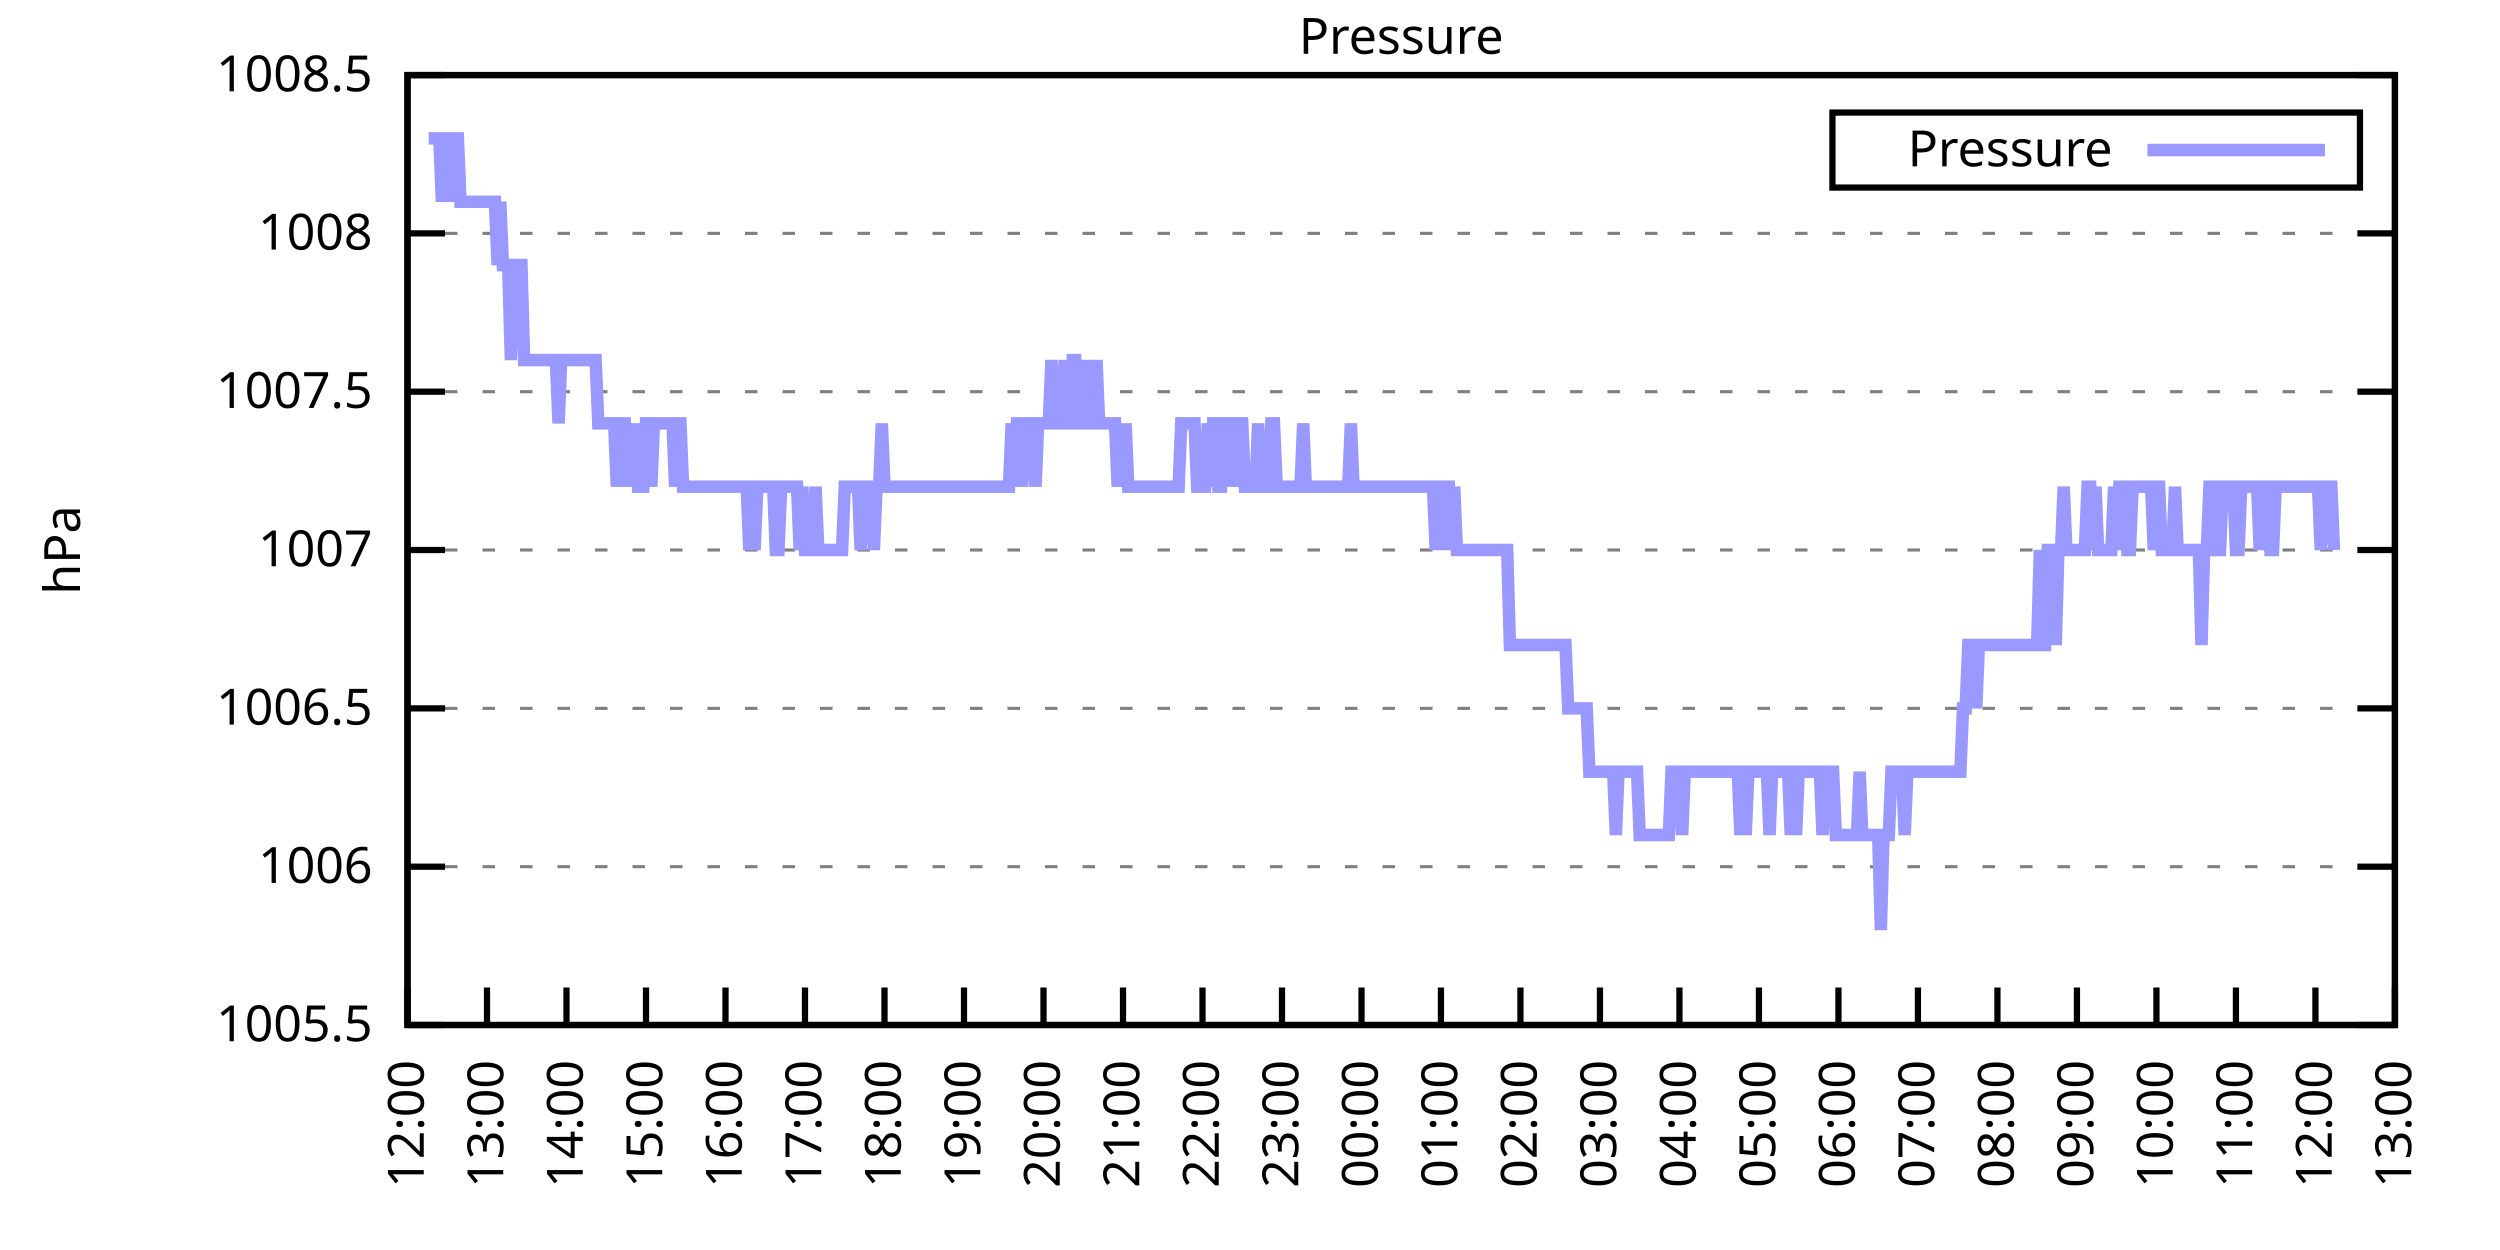
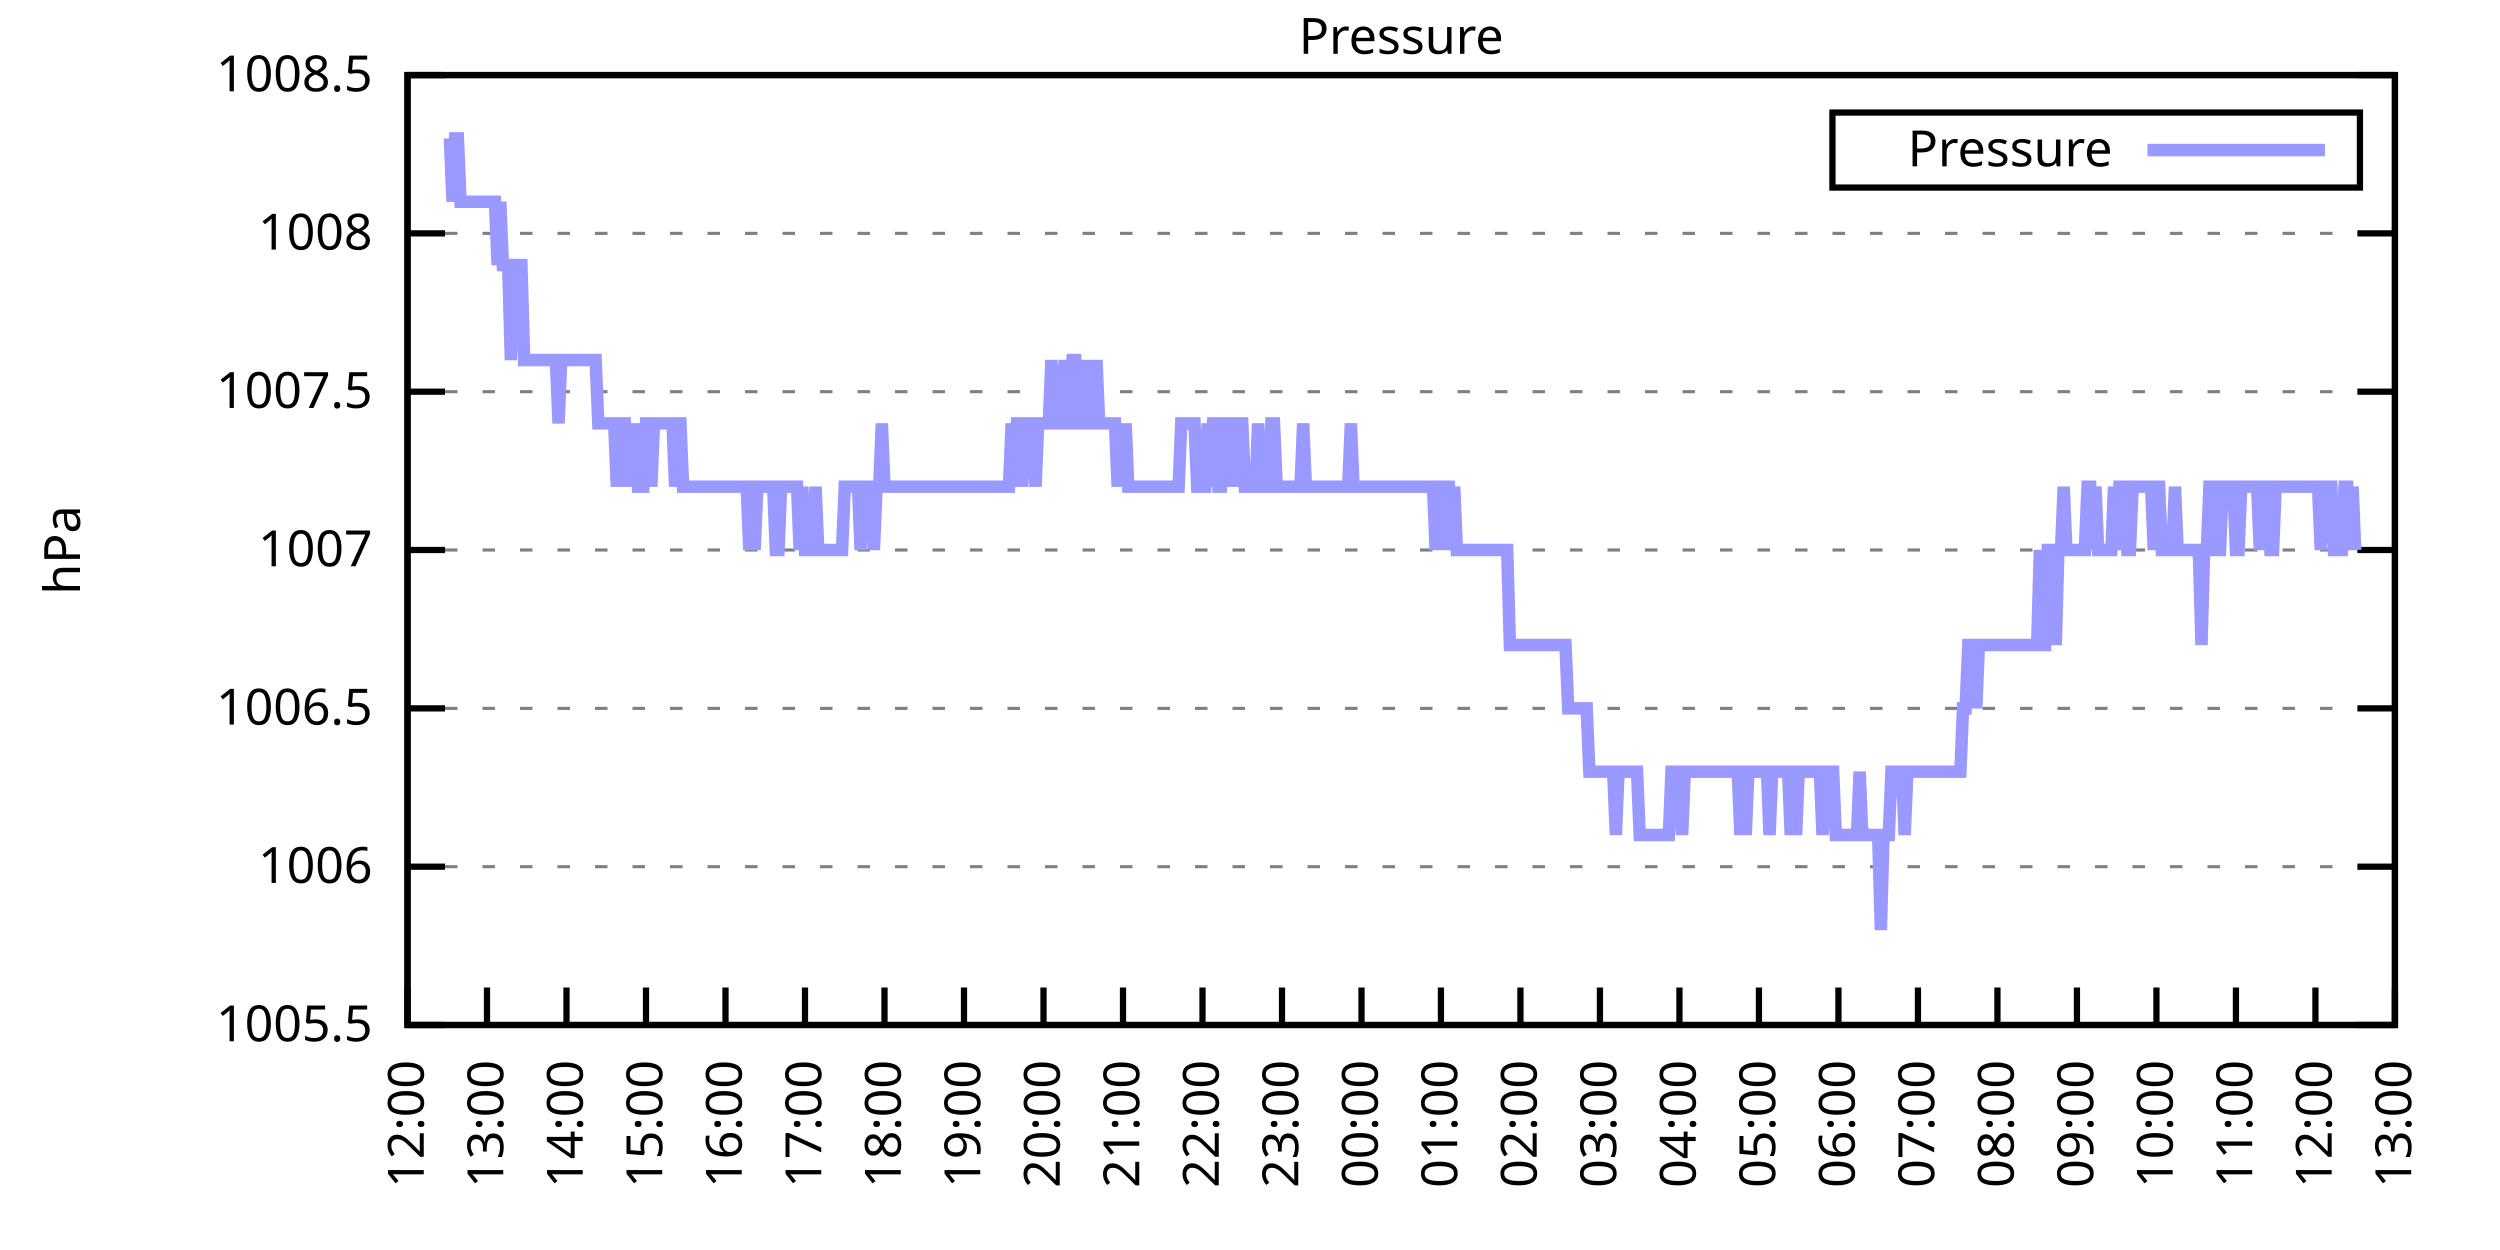
<svg xmlns="http://www.w3.org/2000/svg" xmlns:xlink="http://www.w3.org/1999/xlink" width="400" height="200" viewBox="0 0 400 200">
  <g id="gnuplot_canvas">
    <rect x="0" y="0" width="400" height="200" fill="none" />
    <defs>
      <circle id="gpDot" r="0.5" stroke-width="0.5" stroke="currentColor" />
      <path id="gpPt0" stroke-width="0.333" stroke="currentColor" d="M-1,0 h2 M0,-1 v2" />
      <path id="gpPt1" stroke-width="0.333" stroke="currentColor" d="M-1,-1 L1,1 M1,-1 L-1,1" />
      <path id="gpPt2" stroke-width="0.333" stroke="currentColor" d="M-1,0 L1,0 M0,-1 L0,1 M-1,-1 L1,1 M-1,1 L1,-1" />
      <rect id="gpPt3" stroke-width="0.333" stroke="currentColor" x="-1" y="-1" width="2" height="2" />
      <rect id="gpPt4" stroke-width="0.333" stroke="currentColor" fill="currentColor" x="-1" y="-1" width="2" height="2" />
      <circle id="gpPt5" stroke-width="0.333" stroke="currentColor" cx="0" cy="0" r="1" />
      <use xlink:href="#gpPt5" id="gpPt6" fill="currentColor" stroke="none" />
      <path id="gpPt7" stroke-width="0.333" stroke="currentColor" d="M0,-1.33 L-1.33,0.67 L1.33,0.67 z" />
      <use xlink:href="#gpPt7" id="gpPt8" fill="currentColor" stroke="none" />
      <use xlink:href="#gpPt7" id="gpPt9" stroke="currentColor" transform="rotate(180)" />
      <use xlink:href="#gpPt9" id="gpPt10" fill="currentColor" stroke="none" />
      <use xlink:href="#gpPt3" id="gpPt11" stroke="currentColor" transform="rotate(45)" />
      <use xlink:href="#gpPt11" id="gpPt12" fill="currentColor" stroke="none" />
      <path id="gpPt13" stroke-width="0.333" stroke="currentColor" d="M0,1.330 L1.265,0.411 L0.782,-1.067 L-0.782,-1.076 L-1.265,0.411 z" />
      <use xlink:href="#gpPt13" id="gpPt14" fill="currentColor" stroke="none" />
      <filter id="textbox" filterUnits="objectBoundingBox" x="0" y="0" height="1" width="1">
        <feFlood flood-color="white" flood-opacity="1" result="bgnd" />
        <feComposite in="SourceGraphic" in2="bgnd" operator="atop" />
      </filter>
      <filter id="greybox" filterUnits="objectBoundingBox" x="0" y="0" height="1" width="1">
        <feFlood flood-color="lightgrey" flood-opacity="1" result="grey" />
        <feComposite in="SourceGraphic" in2="grey" operator="atop" />
      </filter>
    </defs>
    <g fill="none" color="white" stroke="currentColor" stroke-width="1.00" stroke-linecap="butt" stroke-linejoin="miter">
</g>
    <g fill="none" color="black" stroke="currentColor" stroke-width="1.00" stroke-linecap="butt" stroke-linejoin="miter">
      <g stroke="none" shape-rendering="crispEdges">
        <polygon fill="rgb(255, 255, 255)" points="65.20,164.00 383.18,164.00 383.18,12.02 65.20,12.02 " />
      </g>
    </g>
    <g fill="none" color="black" stroke="currentColor" stroke-width="1.00" stroke-linecap="butt" stroke-linejoin="miter">
</g>
    <g fill="none" color="black" stroke="black" stroke-width="0.50" stroke-linecap="butt" stroke-linejoin="miter">
</g>
    <g fill="none" color="gray" stroke="currentColor" stroke-width="0.50" stroke-linecap="butt" stroke-linejoin="miter">
      <path stroke="gray" stroke-dasharray="2,4" class="gridline" d="M65.20,164.00 L383.19,164.00  " />
    </g>
    <g fill="none" color="gray" stroke="gray" stroke-width="1.00" stroke-linecap="butt" stroke-linejoin="miter">
</g>
    <g fill="none" color="black" stroke="currentColor" stroke-width="1.00" stroke-linecap="butt" stroke-linejoin="miter">
      <path stroke="black" d="M65.20,164.00 L71.20,164.00 M383.19,164.00 L377.19,164.00  " />
      <g transform="translate(59.60,166.60)" stroke="none" fill="black" font-family="Sans" font-size="8.00" text-anchor="end">
        <text>
          <tspan font-family="Sans"> 1005.5</tspan>
        </text>
      </g>
    </g>
    <g fill="none" color="black" stroke="currentColor" stroke-width="1.00" stroke-linecap="butt" stroke-linejoin="miter">
</g>
    <g fill="none" color="black" stroke="black" stroke-width="0.50" stroke-linecap="butt" stroke-linejoin="miter">
</g>
    <g fill="none" color="gray" stroke="currentColor" stroke-width="0.50" stroke-linecap="butt" stroke-linejoin="miter">
      <path stroke="gray" stroke-dasharray="2,4" class="gridline" d="M65.20,138.67 L383.19,138.67  " />
    </g>
    <g fill="none" color="gray" stroke="gray" stroke-width="1.00" stroke-linecap="butt" stroke-linejoin="miter">
</g>
    <g fill="none" color="black" stroke="currentColor" stroke-width="1.00" stroke-linecap="butt" stroke-linejoin="miter">
      <path stroke="black" d="M65.20,138.67 L71.20,138.67 M383.19,138.67 L377.19,138.67  " />
      <g transform="translate(59.60,141.27)" stroke="none" fill="black" font-family="Sans" font-size="8.00" text-anchor="end">
        <text>
          <tspan font-family="Sans"> 1006</tspan>
        </text>
      </g>
    </g>
    <g fill="none" color="black" stroke="currentColor" stroke-width="1.00" stroke-linecap="butt" stroke-linejoin="miter">
</g>
    <g fill="none" color="black" stroke="black" stroke-width="0.50" stroke-linecap="butt" stroke-linejoin="miter">
</g>
    <g fill="none" color="gray" stroke="currentColor" stroke-width="0.50" stroke-linecap="butt" stroke-linejoin="miter">
      <path stroke="gray" stroke-dasharray="2,4" class="gridline" d="M65.20,113.34 L383.19,113.34  " />
    </g>
    <g fill="none" color="gray" stroke="gray" stroke-width="1.00" stroke-linecap="butt" stroke-linejoin="miter">
</g>
    <g fill="none" color="black" stroke="currentColor" stroke-width="1.00" stroke-linecap="butt" stroke-linejoin="miter">
      <path stroke="black" d="M65.20,113.34 L71.20,113.34 M383.19,113.34 L377.19,113.34  " />
      <g transform="translate(59.60,115.94)" stroke="none" fill="black" font-family="Sans" font-size="8.00" text-anchor="end">
        <text>
          <tspan font-family="Sans"> 1006.5</tspan>
        </text>
      </g>
    </g>
    <g fill="none" color="black" stroke="currentColor" stroke-width="1.00" stroke-linecap="butt" stroke-linejoin="miter">
</g>
    <g fill="none" color="black" stroke="black" stroke-width="0.50" stroke-linecap="butt" stroke-linejoin="miter">
</g>
    <g fill="none" color="gray" stroke="currentColor" stroke-width="0.50" stroke-linecap="butt" stroke-linejoin="miter">
      <path stroke="gray" stroke-dasharray="2,4" class="gridline" d="M65.20,88.00 L383.19,88.00  " />
    </g>
    <g fill="none" color="gray" stroke="gray" stroke-width="1.00" stroke-linecap="butt" stroke-linejoin="miter">
</g>
    <g fill="none" color="black" stroke="currentColor" stroke-width="1.00" stroke-linecap="butt" stroke-linejoin="miter">
      <path stroke="black" d="M65.20,88.00 L71.20,88.00 M383.19,88.00 L377.19,88.00  " />
      <g transform="translate(59.60,90.60)" stroke="none" fill="black" font-family="Sans" font-size="8.00" text-anchor="end">
        <text>
          <tspan font-family="Sans"> 1007</tspan>
        </text>
      </g>
    </g>
    <g fill="none" color="black" stroke="currentColor" stroke-width="1.00" stroke-linecap="butt" stroke-linejoin="miter">
</g>
    <g fill="none" color="black" stroke="black" stroke-width="0.50" stroke-linecap="butt" stroke-linejoin="miter">
</g>
    <g fill="none" color="gray" stroke="currentColor" stroke-width="0.50" stroke-linecap="butt" stroke-linejoin="miter">
      <path stroke="gray" stroke-dasharray="2,4" class="gridline" d="M65.20,62.67 L383.19,62.67  " />
    </g>
    <g fill="none" color="gray" stroke="gray" stroke-width="1.00" stroke-linecap="butt" stroke-linejoin="miter">
</g>
    <g fill="none" color="black" stroke="currentColor" stroke-width="1.00" stroke-linecap="butt" stroke-linejoin="miter">
      <path stroke="black" d="M65.20,62.67 L71.20,62.67 M383.19,62.67 L377.19,62.67  " />
      <g transform="translate(59.60,65.27)" stroke="none" fill="black" font-family="Sans" font-size="8.00" text-anchor="end">
        <text>
          <tspan font-family="Sans"> 1007.5</tspan>
        </text>
      </g>
    </g>
    <g fill="none" color="black" stroke="currentColor" stroke-width="1.00" stroke-linecap="butt" stroke-linejoin="miter">
</g>
    <g fill="none" color="black" stroke="black" stroke-width="0.50" stroke-linecap="butt" stroke-linejoin="miter">
</g>
    <g fill="none" color="gray" stroke="currentColor" stroke-width="0.50" stroke-linecap="butt" stroke-linejoin="miter">
      <path stroke="gray" stroke-dasharray="2,4" class="gridline" d="M65.20,37.34 L383.19,37.34  " />
    </g>
    <g fill="none" color="gray" stroke="gray" stroke-width="1.00" stroke-linecap="butt" stroke-linejoin="miter">
</g>
    <g fill="none" color="black" stroke="currentColor" stroke-width="1.00" stroke-linecap="butt" stroke-linejoin="miter">
      <path stroke="black" d="M65.20,37.34 L71.20,37.34 M383.19,37.34 L377.19,37.34  " />
      <g transform="translate(59.60,39.94)" stroke="none" fill="black" font-family="Sans" font-size="8.00" text-anchor="end">
        <text>
          <tspan font-family="Sans"> 1008</tspan>
        </text>
      </g>
    </g>
    <g fill="none" color="black" stroke="currentColor" stroke-width="1.00" stroke-linecap="butt" stroke-linejoin="miter">
</g>
    <g fill="none" color="black" stroke="black" stroke-width="0.50" stroke-linecap="butt" stroke-linejoin="miter">
</g>
    <g fill="none" color="gray" stroke="currentColor" stroke-width="0.50" stroke-linecap="butt" stroke-linejoin="miter">
      <path stroke="gray" stroke-dasharray="2,4" class="gridline" d="M65.20,12.01 L383.19,12.01  " />
    </g>
    <g fill="none" color="gray" stroke="gray" stroke-width="1.00" stroke-linecap="butt" stroke-linejoin="miter">
</g>
    <g fill="none" color="black" stroke="currentColor" stroke-width="1.00" stroke-linecap="butt" stroke-linejoin="miter">
      <path stroke="black" d="M65.20,12.01 L71.20,12.01 M383.19,12.01 L377.19,12.01  " />
      <g transform="translate(59.60,14.61)" stroke="none" fill="black" font-family="Sans" font-size="8.00" text-anchor="end">
        <text>
          <tspan font-family="Sans"> 1008.5</tspan>
        </text>
      </g>
    </g>
    <g fill="none" color="black" stroke="currentColor" stroke-width="1.00" stroke-linecap="butt" stroke-linejoin="miter">
      <path stroke="black" d="M65.20,164.00 L65.20,158.00  " />
      <g transform="translate(67.80,169.60) rotate(270.00)" stroke="none" fill="black" font-family="Sans" font-size="8.00" text-anchor="end">
        <text>
          <tspan font-family="Sans">12:00</tspan>
        </text>
      </g>
    </g>
    <g fill="none" color="black" stroke="currentColor" stroke-width="1.00" stroke-linecap="butt" stroke-linejoin="miter">
      <path stroke="black" d="M77.92,164.00 L77.92,158.00  " />
      <g transform="translate(80.52,169.60) rotate(270.00)" stroke="none" fill="black" font-family="Sans" font-size="8.00" text-anchor="end">
        <text>
          <tspan font-family="Sans">13:00</tspan>
        </text>
      </g>
    </g>
    <g fill="none" color="black" stroke="currentColor" stroke-width="1.00" stroke-linecap="butt" stroke-linejoin="miter">
      <path stroke="black" d="M90.64,164.00 L90.64,158.00  " />
      <g transform="translate(93.24,169.60) rotate(270.00)" stroke="none" fill="black" font-family="Sans" font-size="8.00" text-anchor="end">
        <text>
          <tspan font-family="Sans">14:00</tspan>
        </text>
      </g>
    </g>
    <g fill="none" color="black" stroke="currentColor" stroke-width="1.00" stroke-linecap="butt" stroke-linejoin="miter">
      <path stroke="black" d="M103.36,164.00 L103.36,158.00  " />
      <g transform="translate(105.96,169.60) rotate(270.00)" stroke="none" fill="black" font-family="Sans" font-size="8.00" text-anchor="end">
        <text>
          <tspan font-family="Sans">15:00</tspan>
        </text>
      </g>
    </g>
    <g fill="none" color="black" stroke="currentColor" stroke-width="1.00" stroke-linecap="butt" stroke-linejoin="miter">
      <path stroke="black" d="M116.08,164.00 L116.08,158.00  " />
      <g transform="translate(118.68,169.60) rotate(270.00)" stroke="none" fill="black" font-family="Sans" font-size="8.00" text-anchor="end">
        <text>
          <tspan font-family="Sans">16:00</tspan>
        </text>
      </g>
    </g>
    <g fill="none" color="black" stroke="currentColor" stroke-width="1.00" stroke-linecap="butt" stroke-linejoin="miter">
      <path stroke="black" d="M128.80,164.00 L128.80,158.00  " />
      <g transform="translate(131.40,169.60) rotate(270.00)" stroke="none" fill="black" font-family="Sans" font-size="8.00" text-anchor="end">
        <text>
          <tspan font-family="Sans">17:00</tspan>
        </text>
      </g>
    </g>
    <g fill="none" color="black" stroke="currentColor" stroke-width="1.00" stroke-linecap="butt" stroke-linejoin="miter">
      <path stroke="black" d="M141.52,164.00 L141.52,158.00  " />
      <g transform="translate(144.12,169.60) rotate(270.00)" stroke="none" fill="black" font-family="Sans" font-size="8.00" text-anchor="end">
        <text>
          <tspan font-family="Sans">18:00</tspan>
        </text>
      </g>
    </g>
    <g fill="none" color="black" stroke="currentColor" stroke-width="1.00" stroke-linecap="butt" stroke-linejoin="miter">
      <path stroke="black" d="M154.24,164.00 L154.24,158.00  " />
      <g transform="translate(156.84,169.60) rotate(270.00)" stroke="none" fill="black" font-family="Sans" font-size="8.00" text-anchor="end">
        <text>
          <tspan font-family="Sans">19:00</tspan>
        </text>
      </g>
    </g>
    <g fill="none" color="black" stroke="currentColor" stroke-width="1.00" stroke-linecap="butt" stroke-linejoin="miter">
      <path stroke="black" d="M166.96,164.00 L166.96,158.00  " />
      <g transform="translate(169.56,169.60) rotate(270.00)" stroke="none" fill="black" font-family="Sans" font-size="8.00" text-anchor="end">
        <text>
          <tspan font-family="Sans">20:00</tspan>
        </text>
      </g>
    </g>
    <g fill="none" color="black" stroke="currentColor" stroke-width="1.00" stroke-linecap="butt" stroke-linejoin="miter">
      <path stroke="black" d="M179.68,164.00 L179.68,158.00  " />
      <g transform="translate(182.28,169.60) rotate(270.00)" stroke="none" fill="black" font-family="Sans" font-size="8.00" text-anchor="end">
        <text>
          <tspan font-family="Sans">21:00</tspan>
        </text>
      </g>
    </g>
    <g fill="none" color="black" stroke="currentColor" stroke-width="1.00" stroke-linecap="butt" stroke-linejoin="miter">
      <path stroke="black" d="M192.40,164.00 L192.40,158.00  " />
      <g transform="translate(195.00,169.60) rotate(270.00)" stroke="none" fill="black" font-family="Sans" font-size="8.00" text-anchor="end">
        <text>
          <tspan font-family="Sans">22:00</tspan>
        </text>
      </g>
    </g>
    <g fill="none" color="black" stroke="currentColor" stroke-width="1.00" stroke-linecap="butt" stroke-linejoin="miter">
      <path stroke="black" d="M205.12,164.00 L205.12,158.00  " />
      <g transform="translate(207.72,169.60) rotate(270.00)" stroke="none" fill="black" font-family="Sans" font-size="8.00" text-anchor="end">
        <text>
          <tspan font-family="Sans">23:00</tspan>
        </text>
      </g>
    </g>
    <g fill="none" color="black" stroke="currentColor" stroke-width="1.00" stroke-linecap="butt" stroke-linejoin="miter">
      <path stroke="black" d="M217.84,164.00 L217.84,158.00  " />
      <g transform="translate(220.44,169.60) rotate(270.00)" stroke="none" fill="black" font-family="Sans" font-size="8.00" text-anchor="end">
        <text>
          <tspan font-family="Sans">00:00</tspan>
        </text>
      </g>
    </g>
    <g fill="none" color="black" stroke="currentColor" stroke-width="1.00" stroke-linecap="butt" stroke-linejoin="miter">
      <path stroke="black" d="M230.55,164.00 L230.55,158.00  " />
      <g transform="translate(233.15,169.60) rotate(270.00)" stroke="none" fill="black" font-family="Sans" font-size="8.00" text-anchor="end">
        <text>
          <tspan font-family="Sans">01:00</tspan>
        </text>
      </g>
    </g>
    <g fill="none" color="black" stroke="currentColor" stroke-width="1.00" stroke-linecap="butt" stroke-linejoin="miter">
      <path stroke="black" d="M243.27,164.00 L243.27,158.00  " />
      <g transform="translate(245.87,169.60) rotate(270.00)" stroke="none" fill="black" font-family="Sans" font-size="8.00" text-anchor="end">
        <text>
          <tspan font-family="Sans">02:00</tspan>
        </text>
      </g>
    </g>
    <g fill="none" color="black" stroke="currentColor" stroke-width="1.00" stroke-linecap="butt" stroke-linejoin="miter">
      <path stroke="black" d="M255.99,164.00 L255.99,158.00  " />
      <g transform="translate(258.59,169.60) rotate(270.00)" stroke="none" fill="black" font-family="Sans" font-size="8.00" text-anchor="end">
        <text>
          <tspan font-family="Sans">03:00</tspan>
        </text>
      </g>
    </g>
    <g fill="none" color="black" stroke="currentColor" stroke-width="1.00" stroke-linecap="butt" stroke-linejoin="miter">
      <path stroke="black" d="M268.71,164.00 L268.71,158.00  " />
      <g transform="translate(271.31,169.60) rotate(270.00)" stroke="none" fill="black" font-family="Sans" font-size="8.00" text-anchor="end">
        <text>
          <tspan font-family="Sans">04:00</tspan>
        </text>
      </g>
    </g>
    <g fill="none" color="black" stroke="currentColor" stroke-width="1.00" stroke-linecap="butt" stroke-linejoin="miter">
      <path stroke="black" d="M281.43,164.00 L281.43,158.00  " />
      <g transform="translate(284.03,169.60) rotate(270.00)" stroke="none" fill="black" font-family="Sans" font-size="8.00" text-anchor="end">
        <text>
          <tspan font-family="Sans">05:00</tspan>
        </text>
      </g>
    </g>
    <g fill="none" color="black" stroke="currentColor" stroke-width="1.00" stroke-linecap="butt" stroke-linejoin="miter">
      <path stroke="black" d="M294.15,164.00 L294.15,158.00  " />
      <g transform="translate(296.75,169.60) rotate(270.00)" stroke="none" fill="black" font-family="Sans" font-size="8.00" text-anchor="end">
        <text>
          <tspan font-family="Sans">06:00</tspan>
        </text>
      </g>
    </g>
    <g fill="none" color="black" stroke="currentColor" stroke-width="1.00" stroke-linecap="butt" stroke-linejoin="miter">
      <path stroke="black" d="M306.87,164.00 L306.87,158.00  " />
      <g transform="translate(309.47,169.60) rotate(270.00)" stroke="none" fill="black" font-family="Sans" font-size="8.00" text-anchor="end">
        <text>
          <tspan font-family="Sans">07:00</tspan>
        </text>
      </g>
    </g>
    <g fill="none" color="black" stroke="currentColor" stroke-width="1.00" stroke-linecap="butt" stroke-linejoin="miter">
      <path stroke="black" d="M319.59,164.00 L319.59,158.00  " />
      <g transform="translate(322.19,169.60) rotate(270.00)" stroke="none" fill="black" font-family="Sans" font-size="8.00" text-anchor="end">
        <text>
          <tspan font-family="Sans">08:00</tspan>
        </text>
      </g>
    </g>
    <g fill="none" color="black" stroke="currentColor" stroke-width="1.00" stroke-linecap="butt" stroke-linejoin="miter">
      <path stroke="black" d="M332.31,164.00 L332.31,158.00  " />
      <g transform="translate(334.91,169.60) rotate(270.00)" stroke="none" fill="black" font-family="Sans" font-size="8.00" text-anchor="end">
        <text>
          <tspan font-family="Sans">09:00</tspan>
        </text>
      </g>
    </g>
    <g fill="none" color="black" stroke="currentColor" stroke-width="1.00" stroke-linecap="butt" stroke-linejoin="miter">
      <path stroke="black" d="M345.03,164.00 L345.03,158.00  " />
      <g transform="translate(347.63,169.60) rotate(270.00)" stroke="none" fill="black" font-family="Sans" font-size="8.00" text-anchor="end">
        <text>
          <tspan font-family="Sans">10:00</tspan>
        </text>
      </g>
    </g>
    <g fill="none" color="black" stroke="currentColor" stroke-width="1.00" stroke-linecap="butt" stroke-linejoin="miter">
      <path stroke="black" d="M357.75,164.00 L357.75,158.00  " />
      <g transform="translate(360.35,169.60) rotate(270.00)" stroke="none" fill="black" font-family="Sans" font-size="8.00" text-anchor="end">
        <text>
          <tspan font-family="Sans">11:00</tspan>
        </text>
      </g>
    </g>
    <g fill="none" color="black" stroke="currentColor" stroke-width="1.00" stroke-linecap="butt" stroke-linejoin="miter">
      <path stroke="black" d="M370.47,164.00 L370.47,158.00  " />
      <g transform="translate(373.07,169.60) rotate(270.00)" stroke="none" fill="black" font-family="Sans" font-size="8.00" text-anchor="end">
        <text>
          <tspan font-family="Sans">12:00</tspan>
        </text>
      </g>
    </g>
    <g fill="none" color="black" stroke="currentColor" stroke-width="1.00" stroke-linecap="butt" stroke-linejoin="miter">
      <path stroke="black" d="M383.19,164.00 L383.19,158.00  " />
      <g transform="translate(385.79,169.60) rotate(270.00)" stroke="none" fill="black" font-family="Sans" font-size="8.00" text-anchor="end">
        <text>
          <tspan font-family="Sans">13:00</tspan>
        </text>
      </g>
    </g>
    <g fill="none" color="black" stroke="currentColor" stroke-width="1.00" stroke-linecap="butt" stroke-linejoin="miter">
</g>
    <g fill="none" color="black" stroke="currentColor" stroke-width="1.00" stroke-linecap="butt" stroke-linejoin="miter">
      <path stroke="black" d="M65.20,12.01 L65.20,164.00 L383.19,164.00 L383.19,12.01 L65.20,12.01 Z  " />
    </g>
    <g fill="none" color="black" stroke="currentColor" stroke-width="1.00" stroke-linecap="butt" stroke-linejoin="miter">
</g>
    <g fill="none" color="black" stroke="currentColor" stroke-width="1.00" stroke-linecap="butt" stroke-linejoin="miter">
      <path stroke="black" d="M293.19,30.01 L293.19,18.01 L377.59,18.01 L377.59,30.01 L293.19,30.01 Z  " />
    </g>
    <g id="Pressure_plot_1">
      <g fill="none" color="white" stroke="black" stroke-width="2.00" stroke-linecap="butt" stroke-linejoin="miter">
</g>
      <g fill="none" color="black" stroke="currentColor" stroke-width="2.00" stroke-linecap="butt" stroke-linejoin="miter">
        <g transform="translate(337.99,26.61)" stroke="none" fill="black" font-family="Sans" font-size="8.00" text-anchor="end">
          <text>
            <tspan font-family="Sans">Pressure</tspan>
          </text>
        </g>
      </g>
      <g fill="none" color="black" stroke="currentColor" stroke-width="2.00" stroke-linecap="butt" stroke-linejoin="miter">
-         <path stroke="rgb(153, 153, 255)" d="M343.59,24.01 L371.99,24.01 M68.59,22.14 L69.02,22.14 L69.44,22.14 L69.86,22.14 L70.29,22.14 L70.71,32.28   L71.14,22.14 L71.56,22.14 L71.98,22.14 L72.41,32.28 L72.83,22.14 L73.26,22.14 L73.68,32.28 L74.10,32.28   L74.53,32.28 L74.95,32.28 L75.38,32.28 L75.80,32.28 L76.22,32.28 L76.65,32.28 L77.07,32.28 L77.50,32.28   L77.92,32.28 L78.34,32.28 L78.77,32.28 L79.19,32.28 L79.62,42.41 L80.04,32.28 L80.46,42.41 L80.89,42.41   L81.31,42.41 L81.74,57.61 L82.16,42.41 L82.58,42.41 L83.01,42.41 L83.43,42.41 L83.86,57.61 L84.28,57.61   L84.70,57.61 L85.13,57.61 L85.55,57.61 L85.98,57.61 L86.40,57.61 L86.82,57.61 L87.25,57.61 L87.67,57.61   L88.10,57.61 L88.52,57.61 L88.94,57.61 L89.37,67.74 L89.79,57.61 L90.22,57.61 L90.64,57.61 L91.06,57.61   L91.49,57.61 L91.91,57.61 L92.34,57.61 L92.76,57.61 L93.18,57.61 L93.61,57.61 L94.03,57.61 L94.46,57.61   L94.88,57.61 L95.30,57.61 L95.73,67.74 L96.15,67.74 L96.58,67.74 L97.00,67.74 L97.42,67.74 L97.85,67.74   L98.27,67.74 L98.69,77.87 L99.12,67.74 L99.54,67.74 L99.97,67.74 L100.39,77.87 L100.81,67.74 L101.24,77.87   L101.66,67.74 L102.09,77.87 L102.51,77.87 L102.93,77.87 L103.36,67.74 L103.78,67.74 L104.21,77.87 L104.63,67.74   L105.05,67.74 L105.48,67.74 L105.90,67.74 L106.33,67.74 L106.75,67.74 L107.17,67.74 L107.60,67.74 L108.02,77.87   L108.45,67.74 L108.87,67.74 L109.29,77.87 L109.72,77.87 L110.14,77.87 L110.57,77.87 L110.99,77.87 L111.41,77.87   L111.84,77.87 L112.26,77.87 L112.69,77.87 L113.11,77.87 L113.53,77.87 L113.96,77.87 L114.38,77.87 L114.81,77.87   L115.23,77.87 L115.65,77.87 L116.08,77.87 L116.50,77.87 L116.93,77.87 L117.35,77.87 L117.77,77.87 L118.20,77.87   L118.62,77.87 L119.05,77.87 L119.47,77.87 L119.89,88.00 L120.32,77.87 L120.74,88.00 L121.17,77.87 L121.59,77.87   L122.01,77.87 L122.44,77.87 L122.86,77.87 L123.29,77.87 L123.71,77.87 L124.13,88.00 L124.56,88.00 L124.98,77.87   L125.41,77.87 L125.83,77.87 L126.25,77.87 L126.68,77.87 L127.10,77.87 L127.53,77.87 L127.95,88.00 L128.37,77.87   L128.80,88.00 L129.22,88.00 L129.65,88.00 L130.07,88.00 L130.49,77.87 L130.92,88.00 L131.34,88.00 L131.77,88.00   L132.19,88.00 L132.61,88.00 L133.04,88.00 L133.46,88.00 L133.89,88.00 L134.31,88.00 L134.73,88.00 L135.16,77.87   L135.58,77.87 L136.01,77.87 L136.43,77.87 L136.85,77.87 L137.28,77.87 L137.70,88.00 L138.13,77.87 L138.55,77.87   L138.97,77.87 L139.40,77.87 L139.82,88.00 L140.25,77.87 L140.67,77.87 L141.09,67.74 L141.52,77.87 L141.94,77.87   L142.37,77.87 L142.79,77.87 L143.21,77.87 L143.64,77.87 L144.06,77.87 L144.49,77.87 L144.91,77.87 L145.33,77.87   L145.76,77.87 L146.18,77.87 L146.61,77.87 L147.03,77.87 L147.45,77.87 L147.88,77.87 L148.30,77.87 L148.73,77.87   L149.15,77.87 L149.57,77.87 L150.00,77.87 L150.42,77.87 L150.85,77.87 L151.27,77.87 L151.69,77.87 L152.12,77.87   L152.54,77.87 L152.97,77.87 L153.39,77.87 L153.81,77.87 L154.24,77.87 L154.66,77.87 L155.09,77.87 L155.51,77.87   L155.93,77.87 L156.36,77.87 L156.78,77.87 L157.21,77.87 L157.63,77.87 L158.05,77.87 L158.48,77.87 L158.90,77.87   L159.33,77.87 L159.75,77.87 L160.17,77.87 L160.60,77.87 L161.02,77.87 L161.44,77.87 L161.87,67.74 L162.29,77.87   L162.72,67.74 L163.14,67.74 L163.56,77.87 L163.99,67.74 L164.41,67.74 L164.84,67.74 L165.26,67.74 L165.68,77.87   L166.11,67.74 L166.53,67.74 L166.96,67.74 L167.38,67.74 L167.80,67.74 L168.23,57.61 L168.65,67.74 L169.08,67.74   L169.50,67.74 L169.92,67.74 L170.35,57.61 L170.77,67.74 L171.20,67.74 L171.62,57.61 L172.04,57.61 L172.47,67.74   L172.89,67.74 L173.32,57.61 L173.74,67.74 L174.16,57.61 L174.59,67.74 L175.01,67.74 L175.44,57.61 L175.86,67.74   L176.28,67.74 L176.71,67.74 L177.13,67.74 L177.56,67.74 L177.98,67.74 L178.40,67.74 L178.83,77.87 L179.25,67.74   L179.68,77.87 L180.10,67.74 L180.52,77.87 L180.95,77.87 L181.37,77.87 L181.80,77.87 L182.22,77.87 L182.64,77.87   L183.07,77.87 L183.49,77.87 L183.92,77.87 L184.34,77.87 L184.76,77.87 L185.19,77.87 L185.61,77.87 L186.04,77.87   L186.46,77.87 L186.88,77.87 L187.31,77.87 L187.73,77.87 L188.16,77.87 L188.58,77.87 L189.00,67.74 L189.43,67.74   L189.85,67.74 L190.28,67.74 L190.70,67.74 L191.12,67.74 L191.55,77.87 L191.97,77.87 L192.40,77.87 L192.82,77.87   L193.24,67.74 L193.67,77.87 L194.09,67.74 L194.52,67.74 L194.94,77.87 L195.36,77.87 L195.79,67.74 L196.21,67.74   L196.64,67.74 L197.06,77.87 L197.48,67.74 L197.91,77.87 L198.33,67.74 L198.76,67.74 L199.18,77.87 L199.60,77.87   L200.03,77.87 L200.45,77.87 L200.88,77.87 L201.30,67.74 L201.72,77.87 L202.15,77.87 L202.57,77.87 L203.00,77.87   L203.42,67.74 L203.84,67.74 L204.27,77.87 L204.69,77.87 L205.12,77.87 L205.54,77.87 L205.96,77.87 L206.39,77.87   L206.81,77.87 L207.24,77.87 L207.66,77.87 L208.08,77.87 L208.51,67.74 L208.93,77.87 L209.36,77.87 L209.78,77.87   L210.20,77.87 L210.63,77.87 L211.05,77.87 L211.48,77.87 L211.90,77.87 L212.32,77.87 L212.75,77.87 L213.17,77.87   L213.60,77.87 L214.02,77.87 L214.44,77.87 L214.87,77.87 L215.29,77.87 L215.72,77.87 L216.14,67.74 L216.56,77.87   L216.99,77.87 L217.41,77.87 L217.84,77.87 L218.26,77.87 L218.68,77.87 L219.11,77.87 L219.53,77.87 L219.96,77.87   L220.38,77.87 L220.80,77.87 L221.23,77.87 L221.65,77.87 L222.08,77.87 L222.50,77.87 L222.92,77.87 L223.35,77.87   L223.77,77.87 L224.20,77.87 L224.62,77.87 L225.04,77.87 L225.47,77.87 L225.89,77.87 L226.31,77.87 L226.74,77.87   L227.16,77.87 L227.59,77.87 L228.01,77.87 L228.43,77.87 L228.86,77.87 L229.28,77.87 L229.71,88.00 L230.13,77.87   L230.55,88.00 L230.98,77.87 L231.40,77.87 L231.83,77.87 L232.25,88.00 L232.67,77.87 L233.10,88.00 L233.52,88.00   L233.95,88.00 L234.37,88.00 L234.79,88.00 L235.22,88.00 L235.64,88.00 L236.07,88.00 L236.49,88.00 L236.91,88.00   L237.34,88.00 L237.76,88.00 L238.19,88.00 L238.61,88.00 L239.03,88.00 L239.46,88.00 L239.88,88.00 L240.31,88.00   L240.73,88.00 L241.15,88.00 L241.58,103.20 L242.00,103.20 L242.43,103.20 L242.85,103.20 L243.27,103.20 L243.70,103.20   L244.12,103.20 L244.55,103.20 L244.97,103.20 L245.39,103.20 L245.82,103.20 L246.24,103.20 L246.67,103.20 L247.09,103.20   L247.51,103.20 L247.94,103.20 L248.36,103.20 L248.79,103.20 L249.21,103.20 L249.63,103.20 L250.06,103.20 L250.48,103.20   L250.91,113.34 L251.33,113.34 L251.75,113.34 L252.18,113.34 L252.60,113.34 L253.03,113.34 L253.45,113.34 L253.87,113.34   L254.30,123.47 L254.72,123.47 L255.15,123.47 L255.57,123.47 L255.99,123.47 L256.42,123.47 L256.84,123.47 L257.27,123.47   L257.69,123.47 L258.11,123.47 L258.54,133.60 L258.96,123.47 L259.39,123.47 L259.81,123.47 L260.23,123.47 L260.66,123.47   L261.08,123.47 L261.51,123.47 L261.93,123.47 L262.35,133.60 L262.78,133.60 L263.20,133.60 L263.63,133.60 L264.05,133.60   L264.47,133.60 L264.90,133.60 L265.32,133.60 L265.75,133.60 L266.17,133.60 L266.59,133.60 L267.02,133.60 L267.44,123.47   L267.87,123.47 L268.29,123.47 L268.71,123.47 L269.14,133.60 L269.56,123.47 L269.99,123.47 L270.41,123.47 L270.83,123.47   L271.26,123.47 L271.68,123.47 L272.11,123.47 L272.53,123.47 L272.95,123.47 L273.38,123.47 L273.80,123.47 L274.23,123.47   L274.65,123.47 L275.07,123.47 L275.50,123.47 L275.92,123.47 L276.35,123.47 L276.77,123.47 L277.19,123.47 L277.62,123.47   L278.04,123.47 L278.47,133.60 L278.89,123.47 L279.31,133.60 L279.74,123.47 L280.16,123.47 L280.59,123.47 L281.01,123.47   L281.43,123.47 L281.86,123.47 L282.28,123.47 L282.71,123.47 L283.13,133.60 L283.55,123.47 L283.98,123.47 L284.40,123.47   L284.83,123.47 L285.25,123.47 L285.67,123.47 L286.10,123.47 L286.52,133.60 L286.95,123.47 L287.37,133.60 L287.79,123.47   L288.22,123.47 L288.64,123.47 L289.06,123.47 L289.49,123.47 L289.91,123.47 L290.34,123.47 L290.76,123.47 L291.18,123.47   L291.61,133.60 L292.03,123.47 L292.46,123.47 L292.88,123.47 L293.30,123.47 L293.73,133.60 L294.15,133.60 L294.58,133.60   L295.00,133.60 L295.42,133.60 L295.85,133.60 L296.27,133.60 L296.70,133.60 L297.12,133.60 L297.54,123.47 L297.97,133.60   L298.39,133.60 L298.82,133.60 L299.24,133.60 L299.66,133.60 L300.09,133.60 L300.51,133.60 L300.94,148.80 L301.36,133.60   L301.78,133.60 L302.21,133.60 L302.63,123.47 L303.06,123.47 L303.48,123.47 L303.90,123.47 L304.33,123.47 L304.75,133.60   L305.18,123.47 L305.60,123.47 L306.02,123.47 L306.45,123.47 L306.87,123.47 L307.30,123.47 L307.72,123.47 L308.14,123.47   L308.57,123.47 L308.99,123.47 L309.42,123.47 L309.84,123.47 L310.26,123.47 L310.69,123.47 L311.11,123.47 L311.54,123.47   L311.96,123.47 L312.38,123.47 L312.81,123.47 L313.23,123.47 L313.66,123.47 L314.08,113.34 L314.50,113.34 L314.93,103.20   L315.35,103.20 L315.78,103.20 L316.20,113.34 L316.62,103.20 L317.05,103.20 L317.47,103.20 L317.90,103.20 L318.32,103.20   L318.74,103.20 L319.17,103.20 L319.59,103.20 L320.02,103.20 L320.44,103.20 L320.86,103.20 L321.29,103.20 L321.71,103.20   L322.14,103.20 L322.56,103.20 L322.98,103.20 L323.41,103.20 L323.83,103.20 L324.26,103.20 L324.68,103.20 L325.10,103.20   L325.53,103.20 L325.95,103.20 L326.38,88.00 L326.80,103.20 L327.22,103.20 L327.65,88.00 L328.07,88.00 L328.50,88.00   L328.92,103.20 L329.34,88.00 L329.77,88.00 L330.19,77.87 L330.62,88.00 L331.04,88.00 L331.46,88.00 L331.89,88.00   L332.31,88.00 L332.74,88.00 L333.16,88.00 L333.58,88.00 L334.01,77.87 L334.43,77.87 L334.86,88.00 L335.28,77.87   L335.70,88.00 L336.13,88.00 L336.55,88.00 L336.98,88.00 L337.40,88.00 L337.82,88.00 L338.25,77.87 L338.67,88.00   L339.10,77.87 L339.52,77.87 L339.94,77.87 L340.37,88.00 L340.79,88.00 L341.22,77.87 L341.64,77.87 L342.06,77.87   L342.49,77.87 L342.91,77.87 L343.34,77.87 L343.76,77.87 L344.18,77.87 L344.61,88.00 L345.03,77.87 L345.46,77.87   L345.88,88.00 L346.30,88.00 L346.73,88.00 L347.15,88.00 L347.58,88.00 L348.00,77.87 L348.42,88.00 L348.85,88.00   L349.27,88.00 L349.70,88.00 L350.12,88.00 L350.54,88.00 L350.97,88.00 L351.39,88.00 L351.81,88.00 L352.24,103.20   L352.66,88.00 L353.09,88.00 L353.51,77.87 L353.93,77.87 L354.36,88.00 L354.78,88.00 L355.21,88.00 L355.63,77.87   L356.05,77.87 L356.48,77.87 L356.90,77.87 L357.33,77.87 L357.75,88.00 L358.17,88.00 L358.60,77.87 L359.02,77.87   L359.45,77.87 L359.87,77.87 L360.29,77.87 L360.72,77.87 L361.14,77.87 L361.57,88.00 L361.99,77.87 L362.41,77.87   L362.84,77.87 L363.26,88.00 L363.69,88.00 L364.11,77.87 L364.53,77.87 L364.96,77.87 L365.38,77.87 L365.81,77.87   L366.23,77.87 L366.65,77.87 L367.08,77.87 L367.50,77.87 L367.93,77.87 L368.35,77.87 L368.77,77.87 L369.20,77.87   L369.62,77.87 L370.05,77.87 L370.47,77.87 L370.89,77.87 L371.32,88.00 L371.74,77.87 L372.17,77.87 L372.59,77.87   L373.01,77.87 L373.44,88.00  " />
+         <path stroke="rgb(153, 153, 255)" d="M343.59,24.01 L371.99,24.01 M71.98,22.14 L72.41,32.28 L72.83,22.14 L73.26,22.14 L73.68,32.28 L74.10,32.28   L74.53,32.28 L74.95,32.28 L75.38,32.28 L75.80,32.28 L76.22,32.28 L76.65,32.28 L77.07,32.28 L77.50,32.28   L77.92,32.28 L78.34,32.28 L78.77,32.28 L79.19,32.28 L79.62,42.41 L80.04,32.28 L80.46,42.41 L80.89,42.41   L81.31,42.41 L81.74,57.61 L82.16,42.41 L82.58,42.41 L83.01,42.41 L83.43,42.41 L83.86,57.61 L84.28,57.61   L84.70,57.61 L85.13,57.61 L85.55,57.61 L85.98,57.61 L86.40,57.61 L86.82,57.61 L87.25,57.61 L87.67,57.61   L88.10,57.61 L88.52,57.61 L88.94,57.61 L89.37,67.74 L89.79,57.61 L90.22,57.61 L90.64,57.61 L91.06,57.61   L91.49,57.61 L91.91,57.61 L92.34,57.61 L92.76,57.61 L93.18,57.61 L93.61,57.61 L94.03,57.61 L94.46,57.61   L94.88,57.61 L95.30,57.61 L95.73,67.74 L96.15,67.74 L96.58,67.74 L97.00,67.74 L97.42,67.74 L97.85,67.74   L98.27,67.74 L98.69,77.87 L99.12,67.74 L99.54,67.74 L99.97,67.74 L100.39,77.87 L100.81,67.74 L101.24,77.87   L101.66,67.74 L102.09,77.87 L102.51,77.87 L102.93,77.87 L103.36,67.74 L103.78,67.74 L104.21,77.87 L104.63,67.74   L105.05,67.74 L105.48,67.74 L105.90,67.74 L106.33,67.74 L106.75,67.74 L107.17,67.74 L107.60,67.74 L108.02,77.87   L108.45,67.74 L108.87,67.74 L109.29,77.87 L109.72,77.87 L110.14,77.87 L110.57,77.87 L110.99,77.87 L111.41,77.87   L111.84,77.87 L112.26,77.87 L112.69,77.87 L113.11,77.87 L113.53,77.87 L113.96,77.87 L114.38,77.87 L114.81,77.87   L115.23,77.87 L115.65,77.87 L116.08,77.87 L116.50,77.87 L116.93,77.87 L117.35,77.87 L117.77,77.87 L118.20,77.87   L118.62,77.87 L119.05,77.87 L119.47,77.87 L119.89,88.00 L120.32,77.87 L120.74,88.00 L121.17,77.87 L121.59,77.87   L122.01,77.87 L122.44,77.87 L122.86,77.87 L123.29,77.87 L123.71,77.87 L124.13,88.00 L124.56,88.00 L124.98,77.87   L125.41,77.87 L125.83,77.87 L126.25,77.87 L126.68,77.87 L127.10,77.87 L127.53,77.87 L127.95,88.00 L128.37,77.87   L128.80,88.00 L129.22,88.00 L129.65,88.00 L130.07,88.00 L130.49,77.87 L130.92,88.00 L131.34,88.00 L131.77,88.00   L132.19,88.00 L132.61,88.00 L133.04,88.00 L133.46,88.00 L133.89,88.00 L134.31,88.00 L134.73,88.00 L135.16,77.87   L135.58,77.87 L136.01,77.87 L136.43,77.87 L136.85,77.87 L137.28,77.87 L137.70,88.00 L138.13,77.87 L138.55,77.87   L138.97,77.87 L139.40,77.87 L139.82,88.00 L140.25,77.87 L140.67,77.87 L141.09,67.74 L141.52,77.87 L141.94,77.87   L142.37,77.87 L142.79,77.87 L143.21,77.87 L143.64,77.87 L144.06,77.87 L144.49,77.87 L144.91,77.87 L145.33,77.87   L145.76,77.87 L146.18,77.87 L146.61,77.87 L147.03,77.87 L147.45,77.87 L147.88,77.87 L148.30,77.87 L148.73,77.87   L149.15,77.87 L149.57,77.87 L150.00,77.87 L150.42,77.87 L150.85,77.87 L151.27,77.87 L151.69,77.87 L152.12,77.87   L152.54,77.87 L152.97,77.87 L153.39,77.87 L153.81,77.87 L154.24,77.87 L154.66,77.87 L155.09,77.87 L155.51,77.87   L155.93,77.87 L156.36,77.87 L156.78,77.87 L157.21,77.87 L157.63,77.87 L158.05,77.87 L158.48,77.87 L158.90,77.87   L159.33,77.87 L159.75,77.87 L160.17,77.87 L160.60,77.87 L161.02,77.87 L161.44,77.87 L161.87,67.74 L162.29,77.87   L162.72,67.74 L163.14,67.74 L163.56,77.87 L163.99,67.74 L164.41,67.74 L164.84,67.74 L165.26,67.74 L165.68,77.87   L166.11,67.74 L166.53,67.74 L166.96,67.74 L167.38,67.74 L167.80,67.74 L168.23,57.61 L168.65,67.74 L169.08,67.74   L169.50,67.74 L169.92,67.74 L170.35,57.61 L170.77,67.74 L171.20,67.74 L171.62,57.61 L172.04,57.61 L172.47,67.74   L172.89,67.74 L173.32,57.61 L173.74,67.74 L174.16,57.61 L174.59,67.74 L175.01,67.74 L175.44,57.61 L175.86,67.74   L176.28,67.74 L176.71,67.74 L177.13,67.74 L177.56,67.74 L177.98,67.74 L178.40,67.74 L178.83,77.87 L179.25,67.74   L179.68,77.87 L180.10,67.74 L180.52,77.87 L180.95,77.87 L181.37,77.87 L181.80,77.87 L182.22,77.87 L182.64,77.87   L183.07,77.87 L183.49,77.87 L183.92,77.87 L184.34,77.87 L184.76,77.87 L185.19,77.87 L185.61,77.87 L186.04,77.87   L186.46,77.87 L186.88,77.87 L187.31,77.87 L187.73,77.87 L188.16,77.87 L188.58,77.87 L189.00,67.74 L189.43,67.74   L189.85,67.74 L190.28,67.74 L190.70,67.74 L191.12,67.74 L191.55,77.87 L191.97,77.87 L192.40,77.87 L192.82,77.87   L193.24,67.74 L193.67,77.87 L194.09,67.74 L194.52,67.74 L194.94,77.87 L195.36,77.87 L195.79,67.74 L196.21,67.74   L196.64,67.74 L197.06,77.87 L197.48,67.74 L197.91,77.87 L198.33,67.74 L198.76,67.74 L199.18,77.87 L199.60,77.87   L200.03,77.87 L200.45,77.87 L200.88,77.87 L201.30,67.74 L201.72,77.87 L202.15,77.87 L202.57,77.87 L203.00,77.87   L203.42,67.74 L203.84,67.74 L204.27,77.87 L204.69,77.87 L205.12,77.87 L205.54,77.87 L205.96,77.87 L206.39,77.87   L206.81,77.87 L207.24,77.87 L207.66,77.87 L208.08,77.87 L208.51,67.74 L208.93,77.87 L209.36,77.87 L209.78,77.87   L210.20,77.87 L210.63,77.87 L211.05,77.87 L211.48,77.87 L211.90,77.87 L212.32,77.87 L212.75,77.87 L213.17,77.87   L213.60,77.87 L214.02,77.87 L214.44,77.87 L214.87,77.87 L215.29,77.87 L215.72,77.87 L216.14,67.74 L216.56,77.87   L216.99,77.87 L217.41,77.87 L217.84,77.87 L218.26,77.87 L218.68,77.87 L219.11,77.87 L219.53,77.87 L219.96,77.87   L220.38,77.87 L220.80,77.87 L221.23,77.87 L221.65,77.87 L222.08,77.87 L222.50,77.87 L222.92,77.87 L223.35,77.87   L223.77,77.87 L224.20,77.87 L224.62,77.87 L225.04,77.87 L225.47,77.87 L225.89,77.87 L226.31,77.87 L226.74,77.87   L227.16,77.87 L227.59,77.87 L228.01,77.87 L228.43,77.87 L228.86,77.87 L229.28,77.87 L229.71,88.00 L230.13,77.87   L230.55,88.00 L230.98,77.87 L231.40,77.87 L231.83,77.87 L232.25,88.00 L232.67,77.87 L233.10,88.00 L233.52,88.00   L233.95,88.00 L234.37,88.00 L234.79,88.00 L235.22,88.00 L235.64,88.00 L236.07,88.00 L236.49,88.00 L236.91,88.00   L237.34,88.00 L237.76,88.00 L238.19,88.00 L238.61,88.00 L239.03,88.00 L239.46,88.00 L239.88,88.00 L240.31,88.00   L240.73,88.00 L241.15,88.00 L241.58,103.20 L242.00,103.20 L242.43,103.20 L242.85,103.20 L243.27,103.20 L243.70,103.20   L244.12,103.20 L244.55,103.20 L244.97,103.20 L245.39,103.20 L245.82,103.20 L246.24,103.20 L246.67,103.20 L247.09,103.20   L247.51,103.20 L247.94,103.20 L248.36,103.20 L248.79,103.20 L249.21,103.20 L249.63,103.20 L250.06,103.20 L250.48,103.20   L250.91,113.34 L251.33,113.34 L251.75,113.34 L252.18,113.34 L252.60,113.34 L253.03,113.34 L253.45,113.34 L253.87,113.34   L254.30,123.47 L254.72,123.47 L255.15,123.47 L255.57,123.47 L255.99,123.47 L256.42,123.47 L256.84,123.47 L257.27,123.47   L257.69,123.47 L258.11,123.47 L258.54,133.60 L258.96,123.47 L259.39,123.47 L259.81,123.47 L260.23,123.47 L260.66,123.47   L261.08,123.47 L261.51,123.47 L261.93,123.47 L262.35,133.60 L262.78,133.60 L263.20,133.60 L263.63,133.60 L264.05,133.60   L264.47,133.60 L264.90,133.60 L265.32,133.60 L265.75,133.60 L266.17,133.60 L266.59,133.60 L267.02,133.60 L267.44,123.47   L267.87,123.47 L268.29,123.47 L268.71,123.47 L269.14,133.60 L269.56,123.47 L269.99,123.47 L270.41,123.47 L270.83,123.47   L271.26,123.47 L271.68,123.47 L272.11,123.47 L272.53,123.47 L272.95,123.47 L273.38,123.47 L273.80,123.47 L274.23,123.47   L274.65,123.47 L275.07,123.47 L275.50,123.47 L275.92,123.47 L276.35,123.47 L276.77,123.47 L277.19,123.47 L277.62,123.47   L278.04,123.47 L278.47,133.60 L278.89,123.47 L279.31,133.60 L279.74,123.47 L280.16,123.47 L280.59,123.47 L281.01,123.47   L281.43,123.47 L281.86,123.47 L282.28,123.47 L282.71,123.47 L283.13,133.60 L283.55,123.47 L283.98,123.47 L284.40,123.47   L284.83,123.47 L285.25,123.47 L285.67,123.47 L286.10,123.47 L286.52,133.60 L286.95,123.47 L287.37,133.60 L287.79,123.47   L288.22,123.47 L288.64,123.47 L289.06,123.47 L289.49,123.47 L289.91,123.47 L290.34,123.47 L290.76,123.47 L291.18,123.47   L291.61,133.60 L292.03,123.47 L292.46,123.47 L292.88,123.47 L293.30,123.47 L293.73,133.60 L294.15,133.60 L294.58,133.60   L295.00,133.60 L295.42,133.60 L295.85,133.60 L296.27,133.60 L296.70,133.60 L297.12,133.60 L297.54,123.47 L297.97,133.60   L298.39,133.60 L298.82,133.60 L299.24,133.60 L299.66,133.60 L300.09,133.60 L300.51,133.60 L300.94,148.80 L301.36,133.60   L301.78,133.60 L302.21,133.60 L302.63,123.47 L303.06,123.47 L303.48,123.47 L303.90,123.47 L304.33,123.47 L304.75,133.60   L305.18,123.47 L305.60,123.47 L306.02,123.47 L306.45,123.47 L306.87,123.47 L307.30,123.47 L307.72,123.47 L308.14,123.47   L308.57,123.47 L308.99,123.47 L309.42,123.47 L309.84,123.47 L310.26,123.47 L310.69,123.47 L311.11,123.47 L311.54,123.47   L311.96,123.47 L312.38,123.47 L312.81,123.47 L313.23,123.47 L313.66,123.47 L314.08,113.34 L314.50,113.34 L314.93,103.20   L315.35,103.20 L315.78,103.20 L316.20,113.34 L316.62,103.20 L317.05,103.20 L317.47,103.20 L317.90,103.20 L318.32,103.20   L318.74,103.20 L319.17,103.20 L319.59,103.20 L320.02,103.20 L320.44,103.20 L320.86,103.20 L321.29,103.20 L321.71,103.20   L322.14,103.20 L322.56,103.20 L322.98,103.20 L323.41,103.20 L323.83,103.20 L324.26,103.20 L324.68,103.20 L325.10,103.20   L325.53,103.20 L325.95,103.20 L326.38,88.00 L326.80,103.20 L327.22,103.20 L327.65,88.00 L328.07,88.00 L328.50,88.00   L328.92,103.20 L329.34,88.00 L329.77,88.00 L330.19,77.87 L330.62,88.00 L331.04,88.00 L331.46,88.00 L331.89,88.00   L332.31,88.00 L332.74,88.00 L333.16,88.00 L333.58,88.00 L334.01,77.87 L334.43,77.87 L334.86,88.00 L335.28,77.87   L335.70,88.00 L336.13,88.00 L336.55,88.00 L336.98,88.00 L337.40,88.00 L337.82,88.00 L338.25,77.87 L338.67,88.00   L339.10,77.87 L339.52,77.87 L339.94,77.87 L340.37,88.00 L340.79,88.00 L341.22,77.87 L341.64,77.87 L342.06,77.87   L342.49,77.87 L342.91,77.87 L343.34,77.87 L343.76,77.87 L344.18,77.87 L344.61,88.00 L345.03,77.87 L345.46,77.87   L345.88,88.00 L346.30,88.00 L346.73,88.00 L347.15,88.00 L347.58,88.00 L348.00,77.87 L348.42,88.00 L348.85,88.00   L349.27,88.00 L349.70,88.00 L350.12,88.00 L350.54,88.00 L350.97,88.00 L351.39,88.00 L351.81,88.00 L352.24,103.20   L352.66,88.00 L353.09,88.00 L353.51,77.87 L353.93,77.87 L354.36,88.00 L354.78,88.00 L355.21,88.00 L355.63,77.87   L356.05,77.87 L356.48,77.87 L356.90,77.87 L357.33,77.87 L357.75,88.00 L358.17,88.00 L358.60,77.87 L359.02,77.87   L359.45,77.87 L359.87,77.87 L360.29,77.87 L360.72,77.87 L361.14,77.87 L361.57,88.00 L361.99,77.87 L362.41,77.87   L362.84,77.87 L363.26,88.00 L363.69,88.00 L364.11,77.87 L364.53,77.87 L364.96,77.87 L365.38,77.87 L365.81,77.87   L366.23,77.87 L366.65,77.87 L367.08,77.87 L367.50,77.87 L367.93,77.87 L368.35,77.87 L368.77,77.87 L369.20,77.87   L369.62,77.87 L370.05,77.87 L370.47,77.87 L370.89,77.87 L371.32,88.00 L371.74,77.87 L372.17,77.87 L372.59,77.87   L373.01,77.87 L373.44,88.00 L373.86,88.00 L374.29,88.00 L374.71,88.00 L375.13,77.87 L375.56,77.87 L375.98,88.00   L376.41,77.87 L376.83,88.00  " />
      </g>
    </g>
    <g fill="none" color="black" stroke="currentColor" stroke-width="2.00" stroke-linecap="butt" stroke-linejoin="miter">
</g>
    <g fill="none" color="black" stroke="black" stroke-width="1.00" stroke-linecap="butt" stroke-linejoin="miter">
</g>
    <g fill="none" color="black" stroke="currentColor" stroke-width="1.00" stroke-linecap="butt" stroke-linejoin="miter">
      <path stroke="black" d="M65.20,12.01 L65.20,164.00 L383.19,164.00 L383.19,12.01 L65.20,12.01 Z  " />
      <g transform="translate(12.80,88.01) rotate(270.00)" stroke="none" fill="black" font-family="Sans" font-size="8.00" text-anchor="middle">
        <text>
          <tspan font-family="Sans">hPa</tspan>
        </text>
      </g>
    </g>
    <g fill="none" color="black" stroke="currentColor" stroke-width="1.00" stroke-linecap="butt" stroke-linejoin="miter">
</g>
    <g fill="none" color="black" stroke="currentColor" stroke-width="1.00" stroke-linecap="butt" stroke-linejoin="miter">
      <g transform="translate(224.19,8.61)" stroke="none" fill="black" font-family="Sans" font-size="8.00" text-anchor="middle">
        <text>
          <tspan font-family="Sans">Pressure</tspan>
        </text>
      </g>
    </g>
    <g fill="none" color="black" stroke="currentColor" stroke-width="1.00" stroke-linecap="butt" stroke-linejoin="miter">
</g>
  </g>
</svg>
